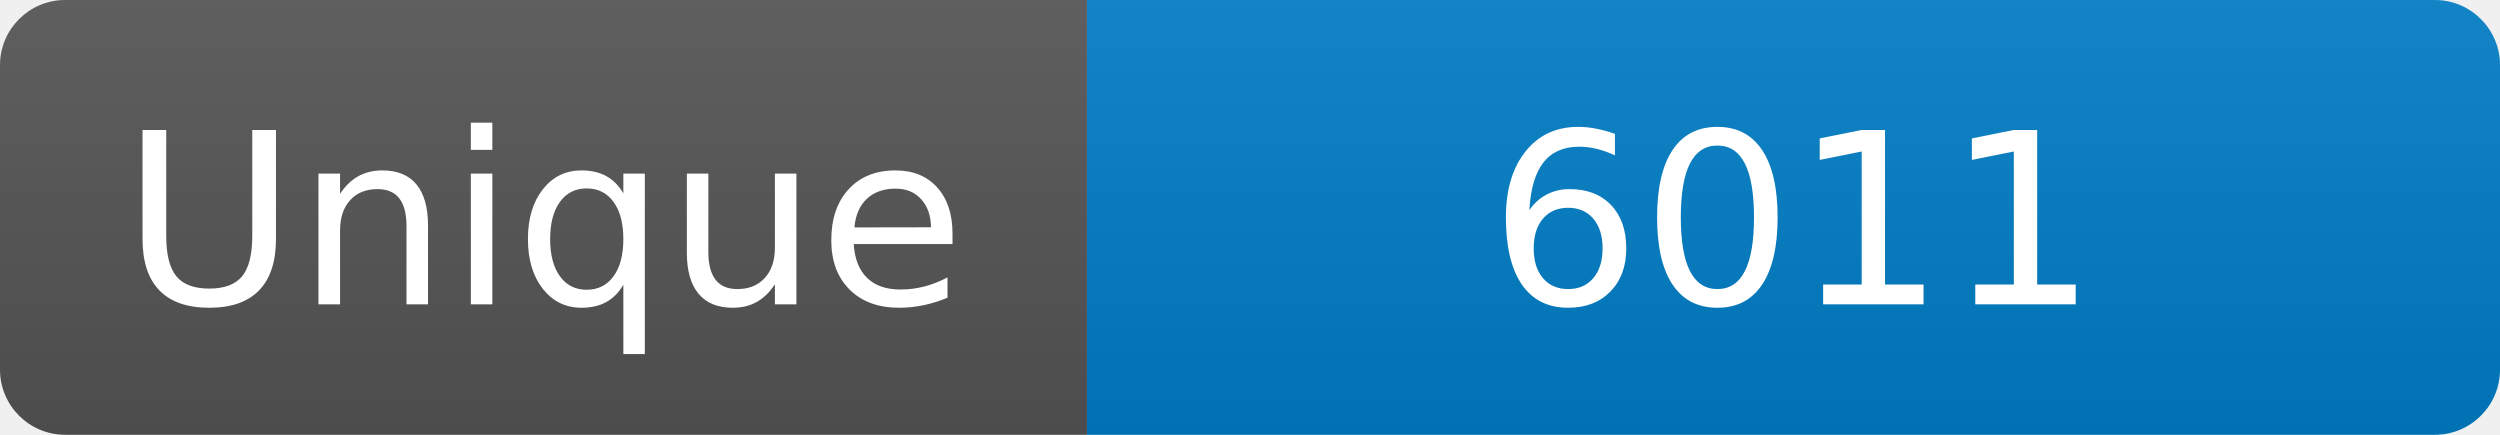
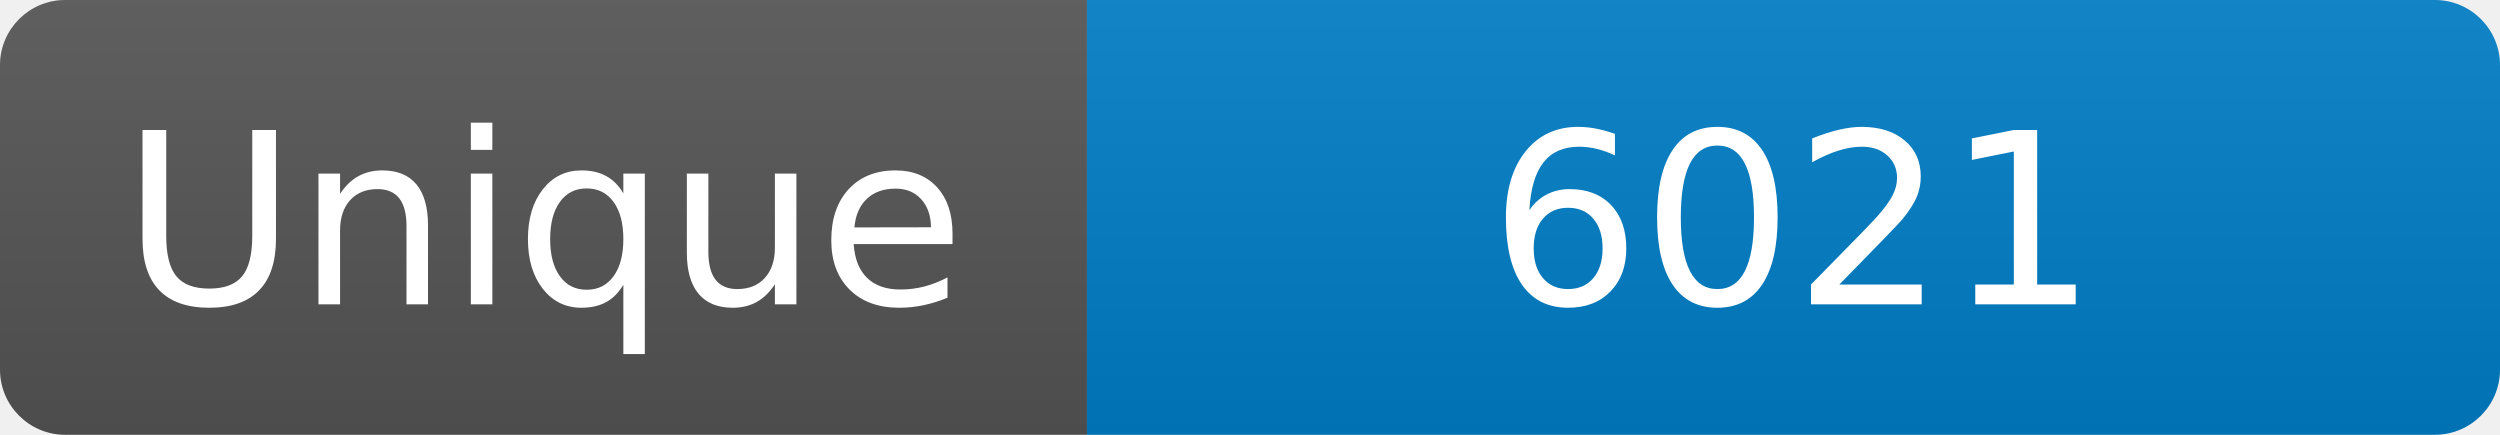
<svg xmlns="http://www.w3.org/2000/svg" width="115" height="20" role="img" aria-label="Maintained?: yes">
  <linearGradient id="s" x2="0" y2="100%">
    <stop offset="0" stop-color="#bbb" stop-opacity=".1" />
    <stop offset="1" stop-opacity=".1" />
  </linearGradient>
  <clipPath id="r">
    <rect width="115" height="20" rx="3" fill="#fff" />
  </clipPath>
  <g clip-path="url(#r)">
    <rect width="50" height="20" fill="#555" />
    <rect x="50" width="160" height="20" fill="#007ec6" />
    <rect width="115" height="20" fill="url(#s)" />
  </g>
  <g fill="#fff" text-anchor="middle" font-family="Verdana,Geneva,DejaVu Sans,sans-serif" font-size="110">
    <text x="250" y="140" transform="scale(.1)" fill="#fff">Unique</text>
-     <text x="825" y="140" transform="scale(.1)" fill="#fff">6011</text>
+     <text x="825" y="140" transform="scale(.1)" fill="#fff">6021</text>
  </g>
</svg>
